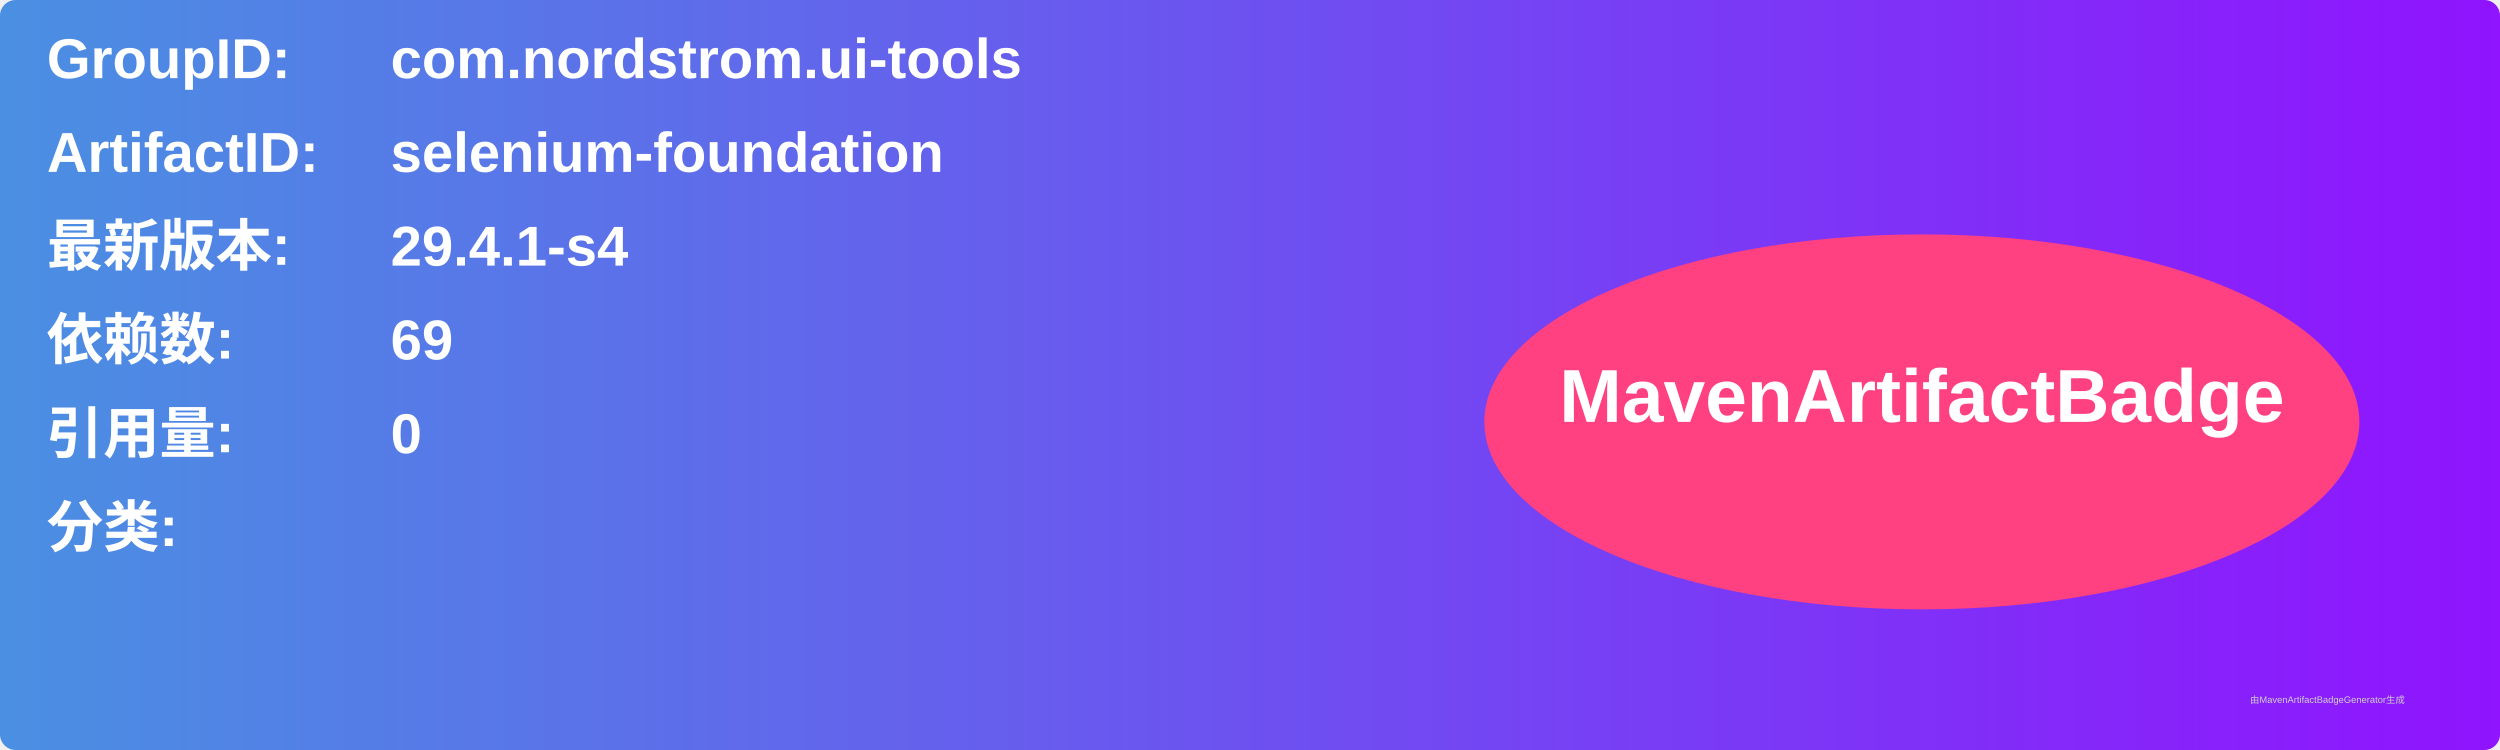
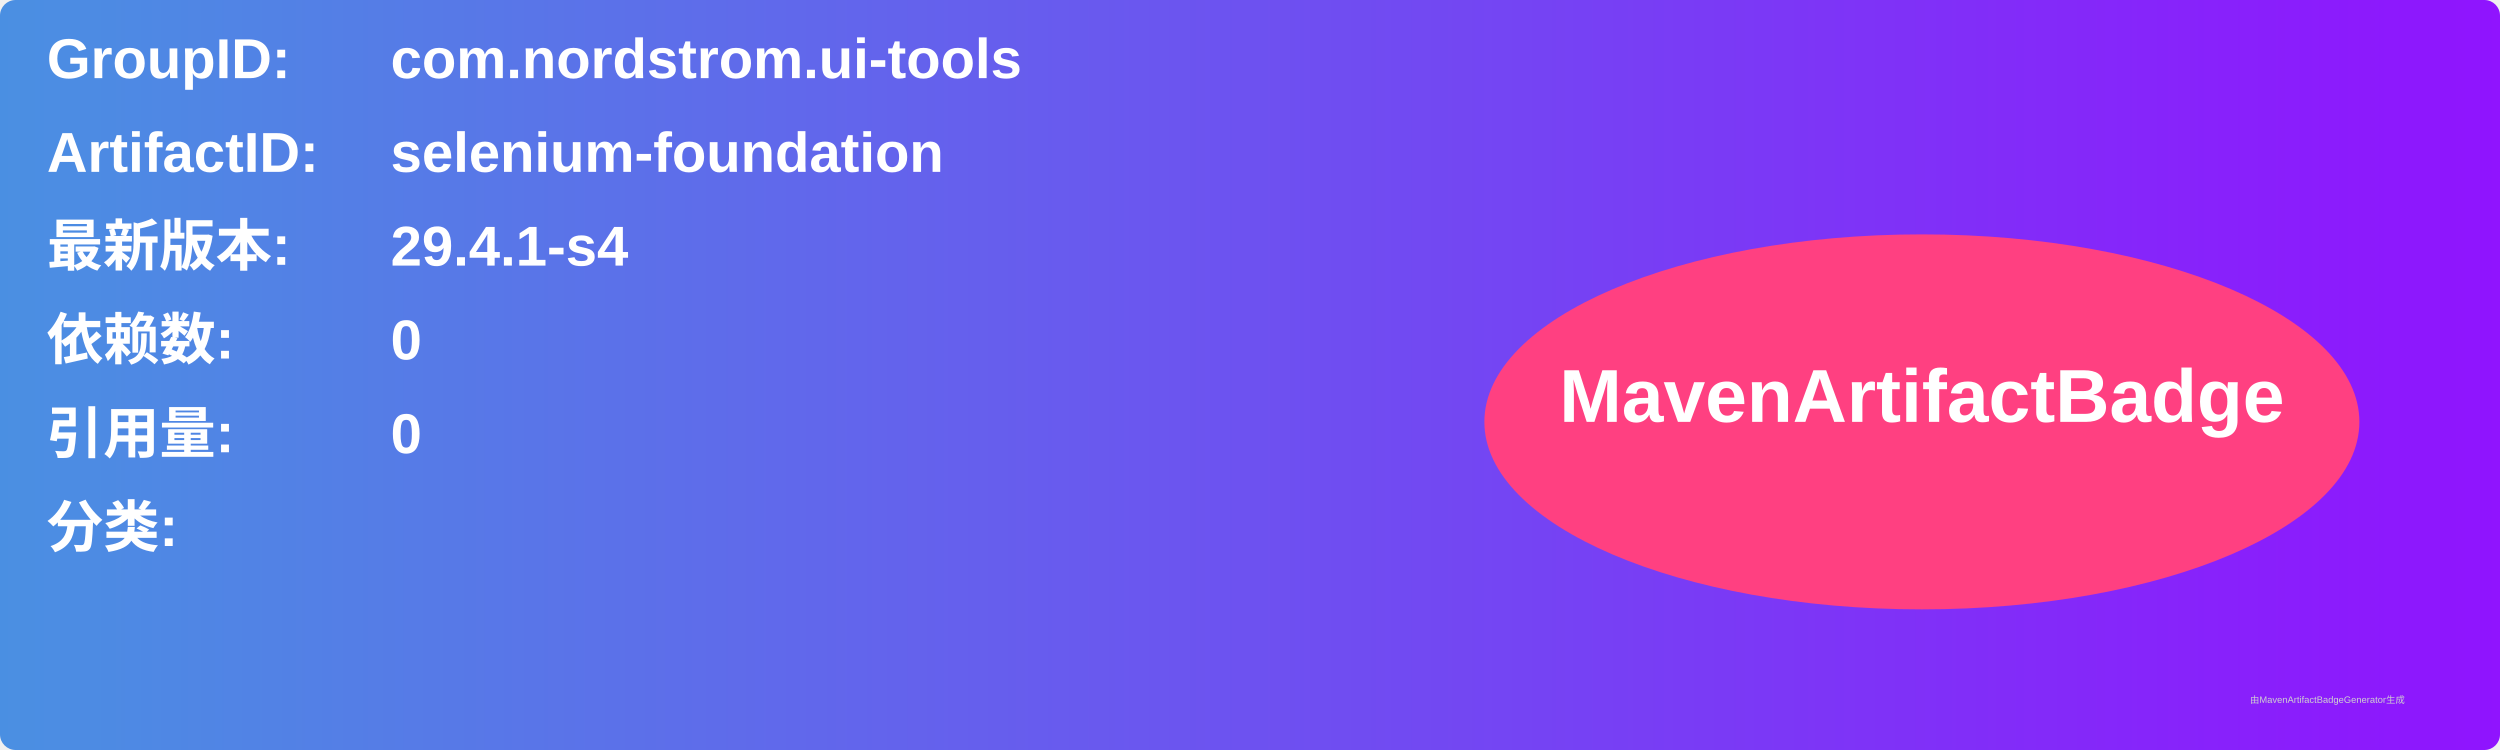
<svg xmlns="http://www.w3.org/2000/svg" width="800" height="240" viewBox="0 0 800 240">
  <linearGradient id="grad" x1="0%" y1="0%" x2="100%" y2="0%">
    <stop offset="0%" stop-color="#4a90e2" />
    <stop offset="100%" stop-color="#9013fe" />
  </linearGradient>
  <rect width="100%" height="100%" rx="5" ry="5" fill="url(#grad)" />
  <g transform="translate(15, 15)">
    <text x="0" y="10" font-family="Arial" font-size="18" fill="white" font-weight="bold" width="260">GroupID:</text>
    <text x="110" y="10" font-family="Arial" font-size="18" fill="white" font-weight="bold" width="460">com.nordstrom.ui-tools</text>
    <text x="0" y="40" font-family="Arial" font-size="18" fill="white" font-weight="bold" width="260">ArtifactID:</text>
    <text x="110" y="40" font-family="Arial" font-size="18" fill="white" font-weight="bold" width="460">selenium-foundation</text>
    <text x="0" y="70" font-family="Arial" font-size="18" fill="white" font-weight="bold">最新版本:</text>
    <text x="110" y="70" font-family="Arial" font-size="18" fill="white" font-weight="bold">
      <tspan font-weight="bold">29.4.1-s4</tspan>
    </text>
    <text x="0" y="100" font-family="Arial" font-size="18" fill="white" font-weight="bold">依赖数: </text>
    <text x="110" y="100" font-family="Arial" font-size="18" fill="white">
-       <tspan font-weight="bold">69</tspan>
+       <tspan font-weight="bold">0</tspan>
    </text>
    <text x="0" y="130" font-family="Arial" font-size="18" fill="white" font-weight="bold">引用量: </text>
    <text x="110" y="130" font-family="Arial" font-size="18" fill="white">
      <tspan font-weight="bold">0</tspan>
    </text>
    <text x="0" y="160" font-family="Arial" font-size="18" fill="white" font-weight="bold">分类:</text>
    <text x="10" y="190" font-family="Arial" font-size="10" fill="white">
      <tspan font-weight="bold" />
    </text>
    <ellipse cx="600" cy="120" rx="140" ry="60" fill="#ff4081" />
    <text x="600" y="120" text-anchor="middle" font-family="Arial" font-size="24" fill="white" font-weight="bold">MavenArtifactBadge</text>
  </g>
  <text x="720" y="225" font-family="Arial" font-size="3" fill="#d0d0d0">由MavenArtifactBadgeGenerator生成</text>
</svg>
